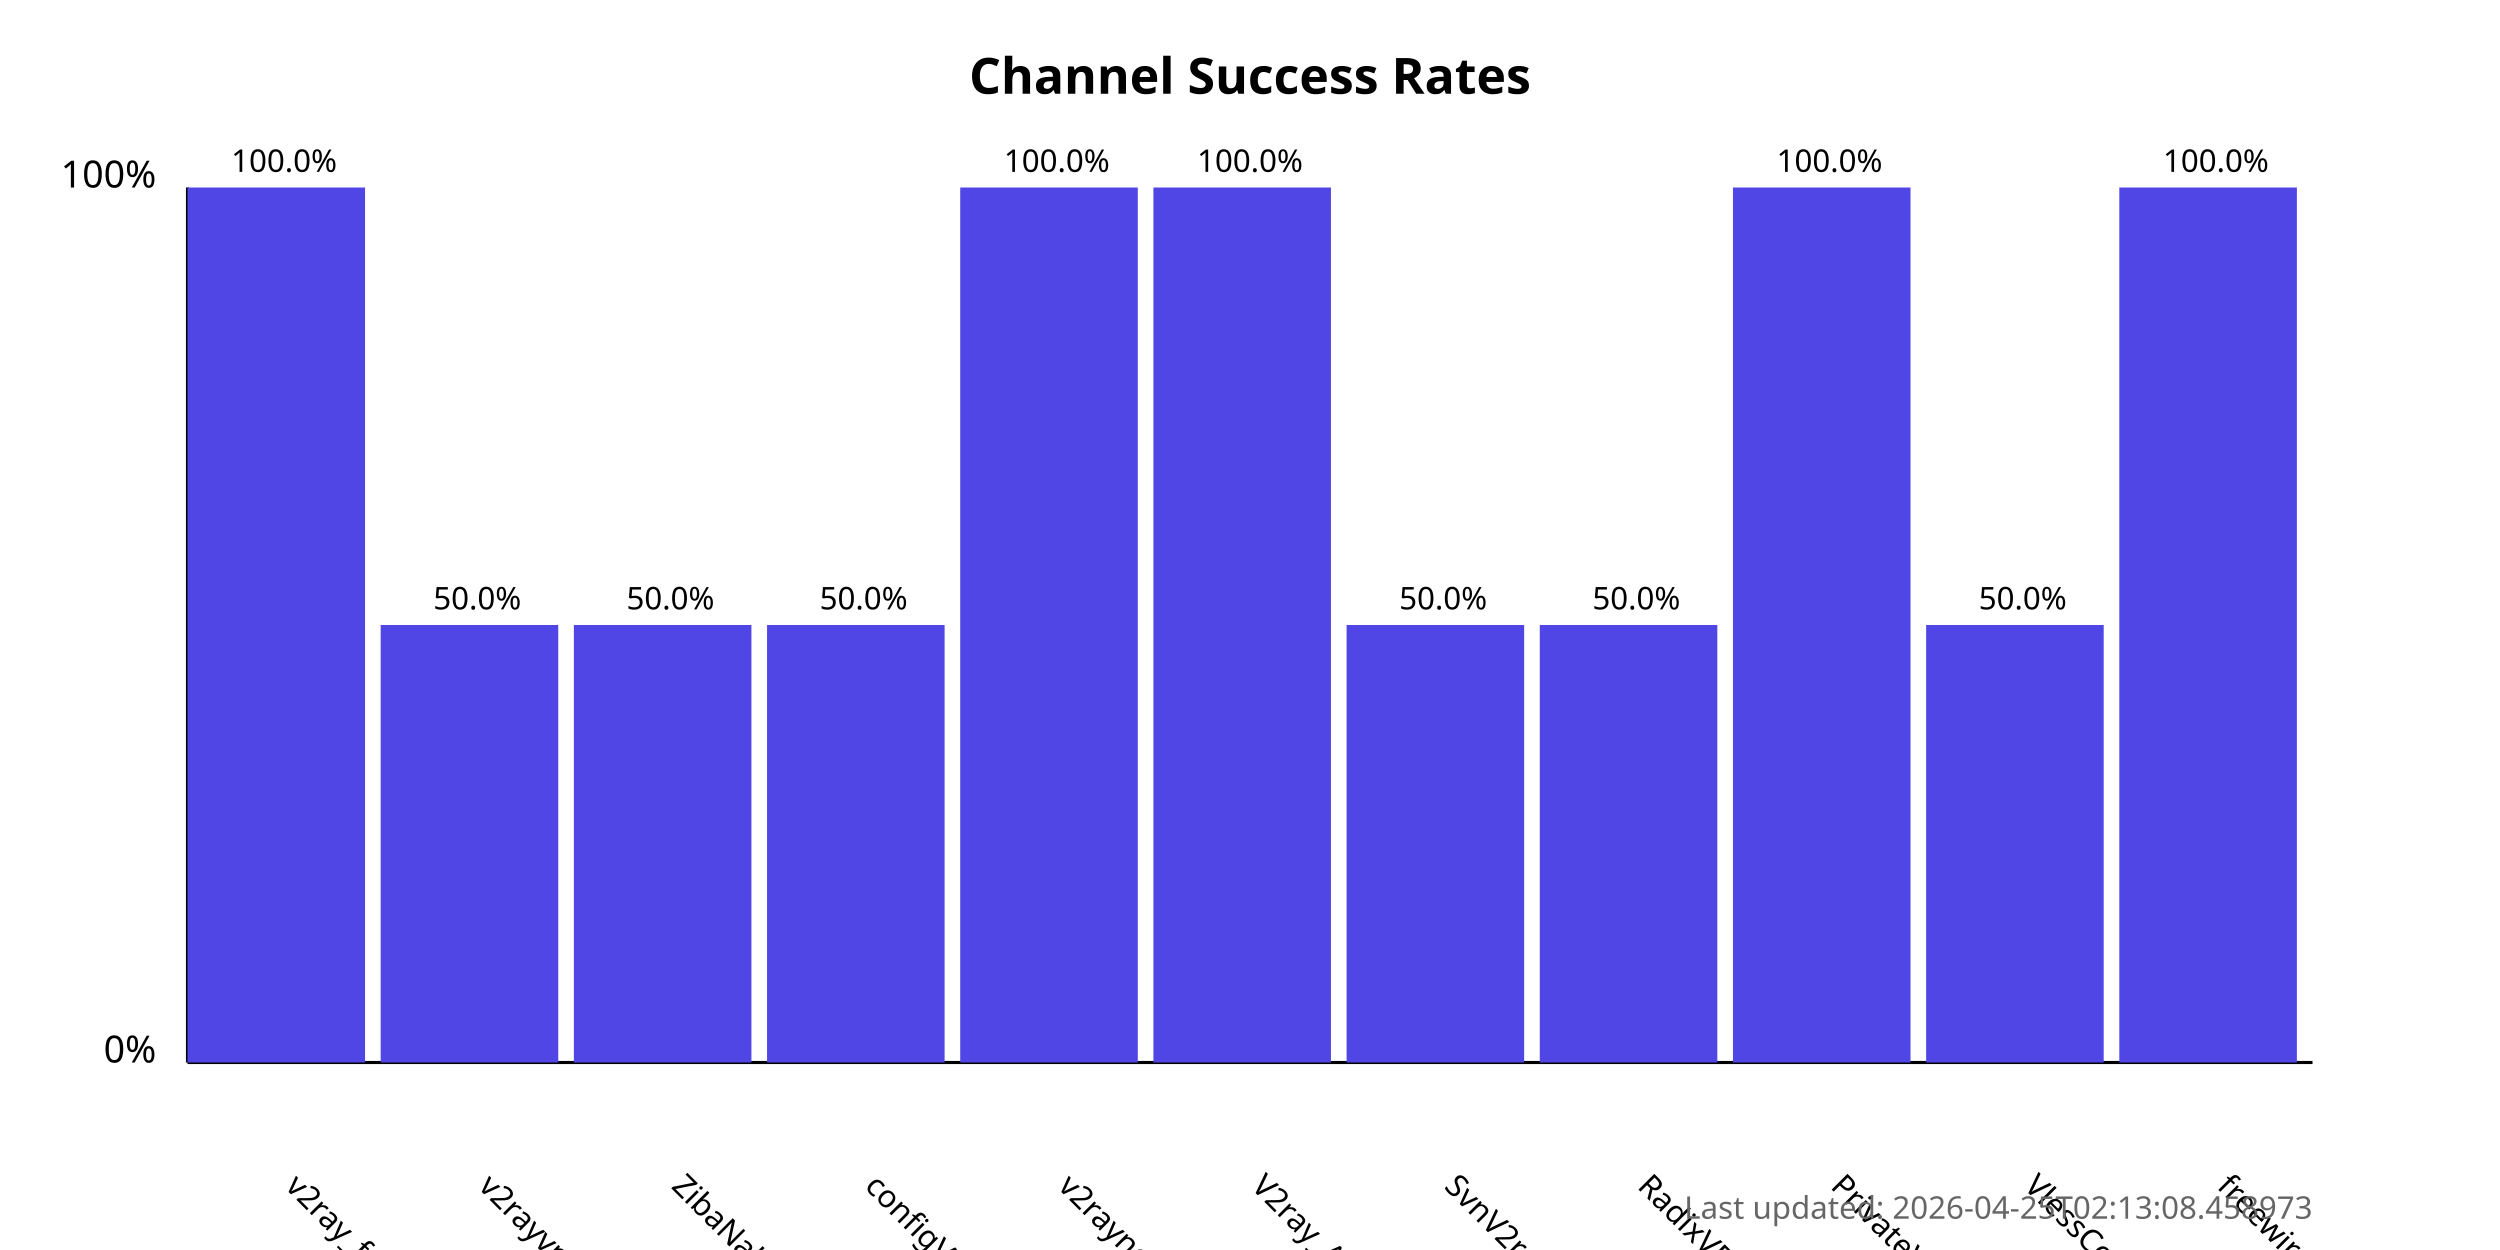
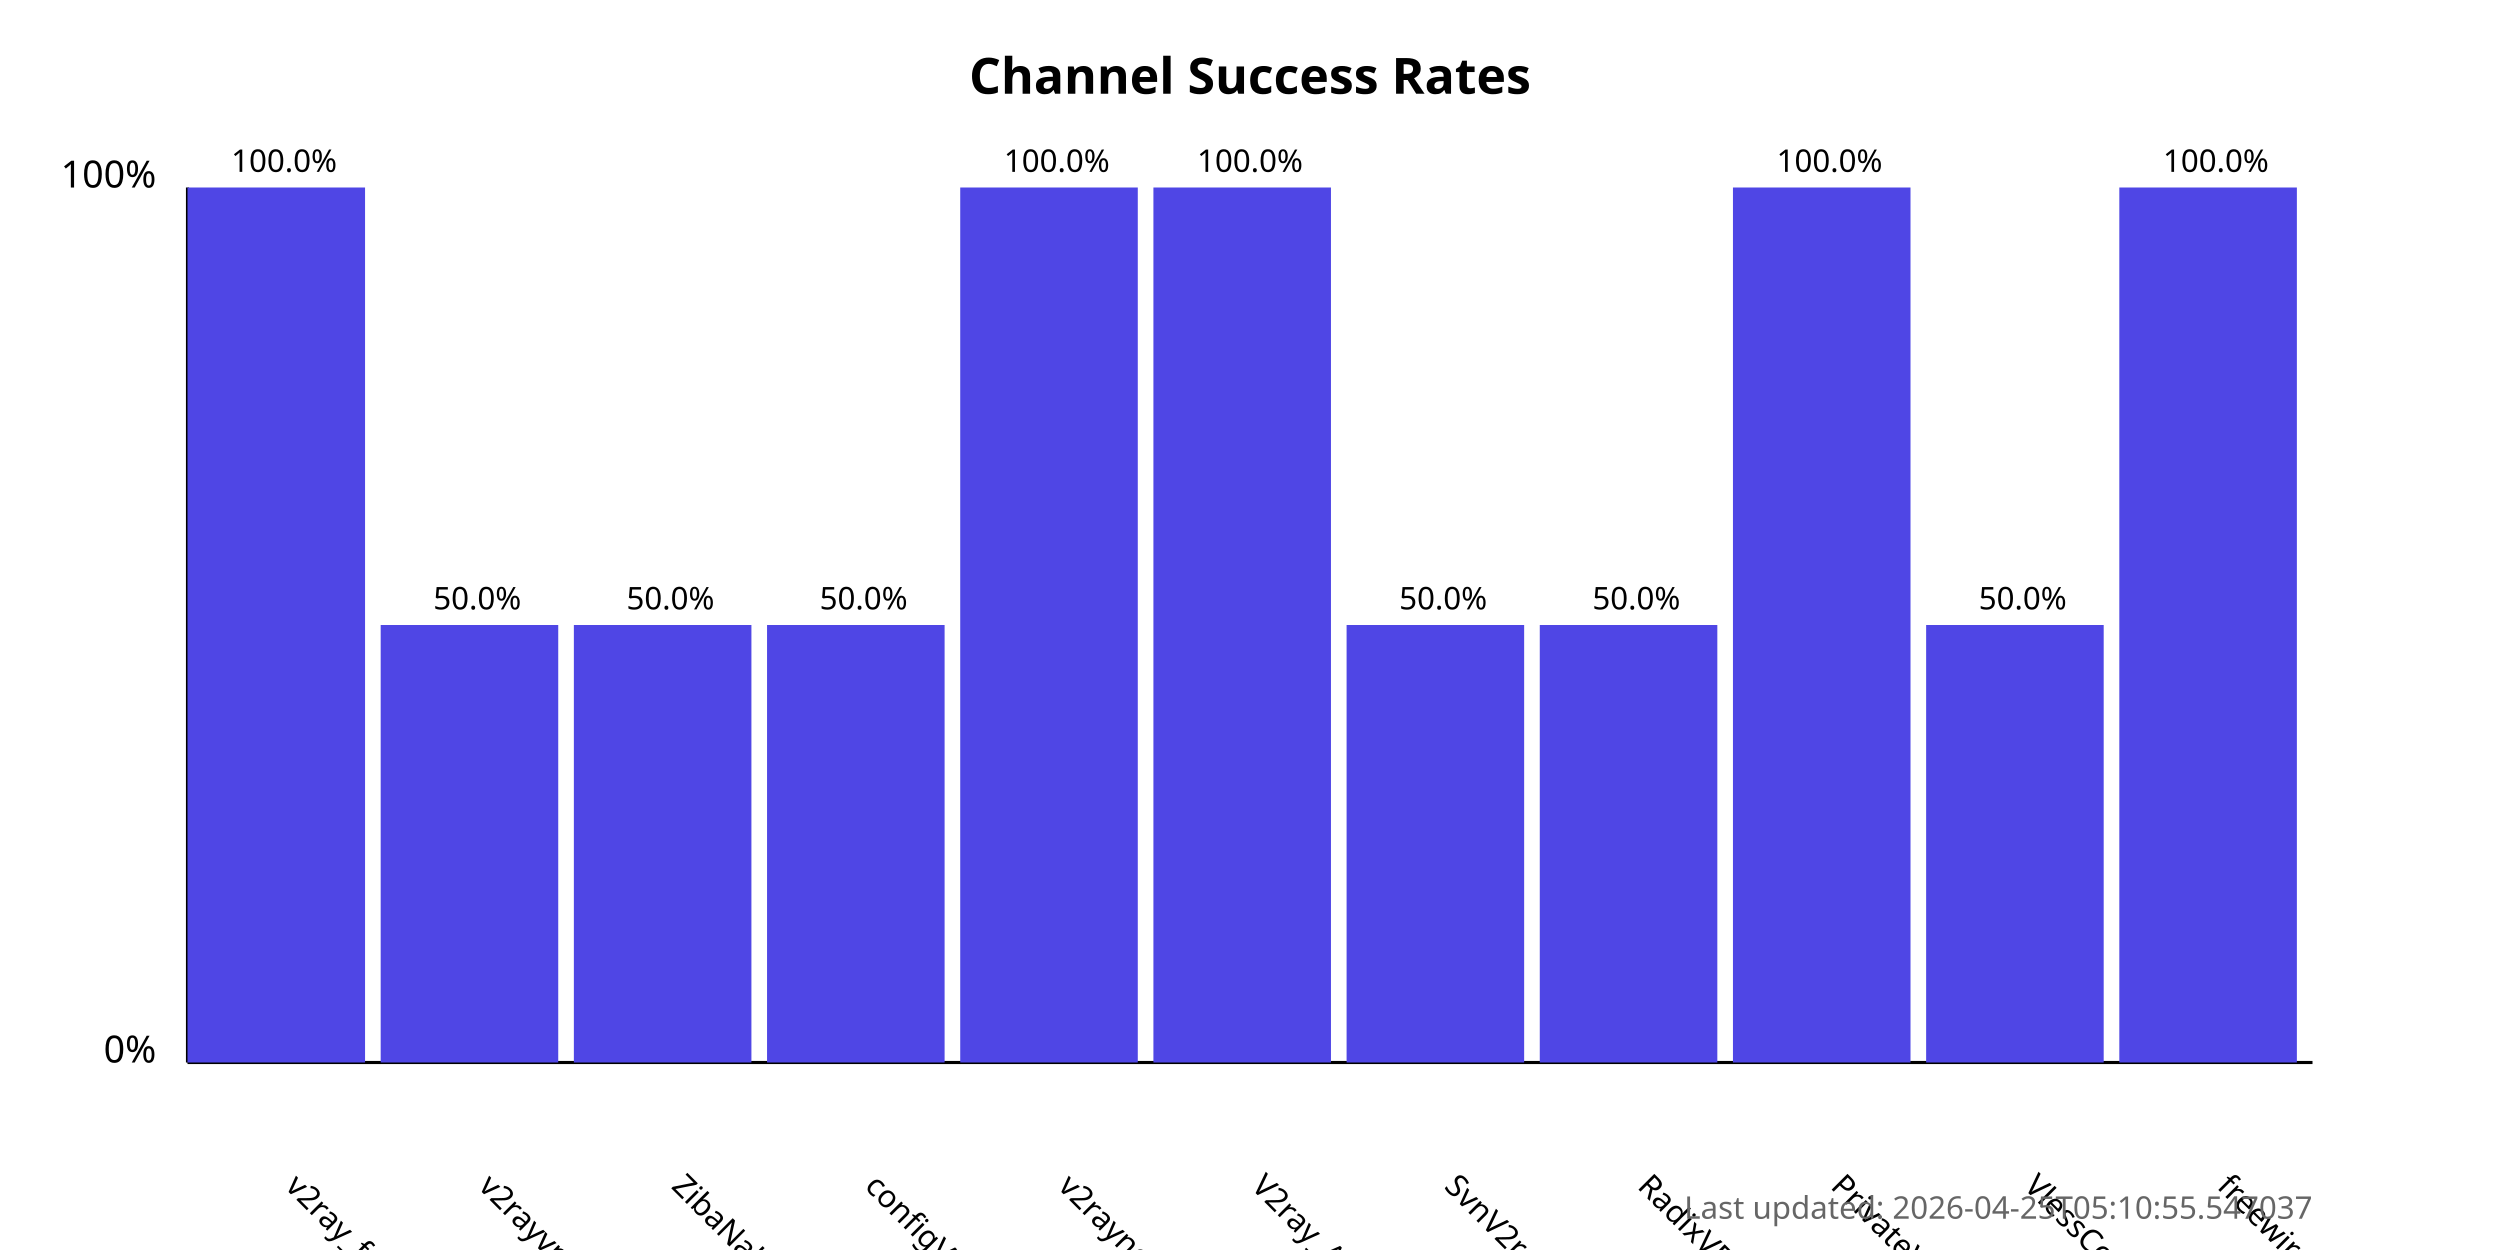
<svg xmlns="http://www.w3.org/2000/svg" width="800" height="400">
  <style>
            .chart-title { font: bold 16px sans-serif; }
            .axis-label { font: 12px sans-serif; }
            .tick-label { font: 10px sans-serif; }
            .bar { fill: #4f46e5; }
            .bar:hover { fill: #6366f1; }
            .timestamp { font: 10px sans-serif; fill: #666; }
        </style>
  <text x="400.0" y="30" text-anchor="middle" class="chart-title">
            Channel Success Rates
        </text>
  <line x1="60" y1="340" x2="60" y2="60" stroke="black" stroke-width="1" />
  <line x1="60" y1="340" x2="740" y2="340" stroke="black" stroke-width="1" />
  <text x="50" y="340" text-anchor="end" class="axis-label">0%</text>
  <text x="50" y="60" text-anchor="end" class="axis-label">100%</text>
  <g>
    <rect x="60" y="60.0" width="56.818" height="280.0" class="bar" />
    <text x="90.909" y="380" transform="rotate(45, 90.90909, 380)" text-anchor="start" class="tick-label">
                v2ray_free_conf
            </text>
    <text x="90.909" y="55.0" text-anchor="middle" class="tick-label">
                100.0%
            </text>
  </g>
  <g>
    <rect x="121.818" y="200.0" width="56.818" height="140.0" class="bar" />
    <text x="152.727" y="380" transform="rotate(45, 152.7273, 380)" text-anchor="start" class="tick-label">
                v2rayvpno
            </text>
    <text x="152.727" y="195.0" text-anchor="middle" class="tick-label">
                50.0%
            </text>
  </g>
  <g>
    <rect x="183.636" y="200.0" width="56.818" height="140.0" class="bar" />
    <text x="214.545" y="380" transform="rotate(45, 214.5455, 380)" text-anchor="start" class="tick-label">
                ZibaNabz
            </text>
    <text x="214.545" y="195.0" text-anchor="middle" class="tick-label">
                50.0%
            </text>
  </g>
  <g>
    <rect x="245.455" y="200.0" width="56.818" height="140.0" class="bar" />
    <text x="276.364" y="380" transform="rotate(45, 276.3636, 380)" text-anchor="start" class="tick-label">
                configV2rayForFree
            </text>
    <text x="276.364" y="195.0" text-anchor="middle" class="tick-label">
                50.0%
            </text>
  </g>
  <g>
    <rect x="307.273" y="60.0" width="56.818" height="280.0" class="bar" />
    <text x="338.182" y="380" transform="rotate(45, 338.1818, 380)" text-anchor="start" class="tick-label">
                v2rayngvpn
            </text>
    <text x="338.182" y="55.0" text-anchor="middle" class="tick-label">
                100.0%
            </text>
  </g>
  <g>
    <rect x="369.091" y="60.0" width="56.818" height="280.0" class="bar" />
    <text x="400.0" y="380" transform="rotate(45, 400.0, 380)" text-anchor="start" class="tick-label">
                V2ray_Alpha
            </text>
    <text x="400.0" y="55.0" text-anchor="middle" class="tick-label">
                100.0%
            </text>
  </g>
  <g>
    <rect x="430.909" y="200.0" width="56.818" height="140.0" class="bar" />
    <text x="461.818" y="380" transform="rotate(45, 461.8182, 380)" text-anchor="start" class="tick-label">
                SvnV2ray
            </text>
    <text x="461.818" y="195.0" text-anchor="middle" class="tick-label">
                50.0%
            </text>
  </g>
  <g>
    <rect x="492.727" y="200.0" width="56.818" height="140.0" class="bar" />
    <text x="523.636" y="380" transform="rotate(45, 523.6364, 380)" text-anchor="start" class="tick-label">
                RadixVPN
            </text>
    <text x="523.636" y="195.0" text-anchor="middle" class="tick-label">
                50.0%
            </text>
  </g>
  <g>
    <rect x="554.545" y="60.0" width="56.818" height="280.0" class="bar" />
    <text x="585.455" y="380" transform="rotate(45, 585.4545, 380)" text-anchor="start" class="tick-label">
                PrivateVPNs
            </text>
    <text x="585.455" y="55.0" text-anchor="middle" class="tick-label">
                100.0%
            </text>
  </g>
  <g>
    <rect x="616.364" y="200.0" width="56.818" height="140.0" class="bar" />
    <text x="647.273" y="380" transform="rotate(45, 647.2727, 380)" text-anchor="start" class="tick-label">
                VlessConfig
            </text>
    <text x="647.273" y="195.0" text-anchor="middle" class="tick-label">
                50.0%
            </text>
  </g>
  <g>
    <rect x="678.182" y="60.0" width="56.818" height="280.0" class="bar" />
    <text x="709.091" y="380" transform="rotate(45, 709.0909, 380)" text-anchor="start" class="tick-label">
                freewireguard
            </text>
    <text x="709.091" y="55.0" text-anchor="middle" class="tick-label">
                100.0%
            </text>
  </g>
  <text x="740" y="390" text-anchor="end" class="timestamp">
-             Last updated: 2026-04-25T02:13:08.458973
+             Last updated: 2026-04-25T05:10:55.547037
        </text>
</svg>
